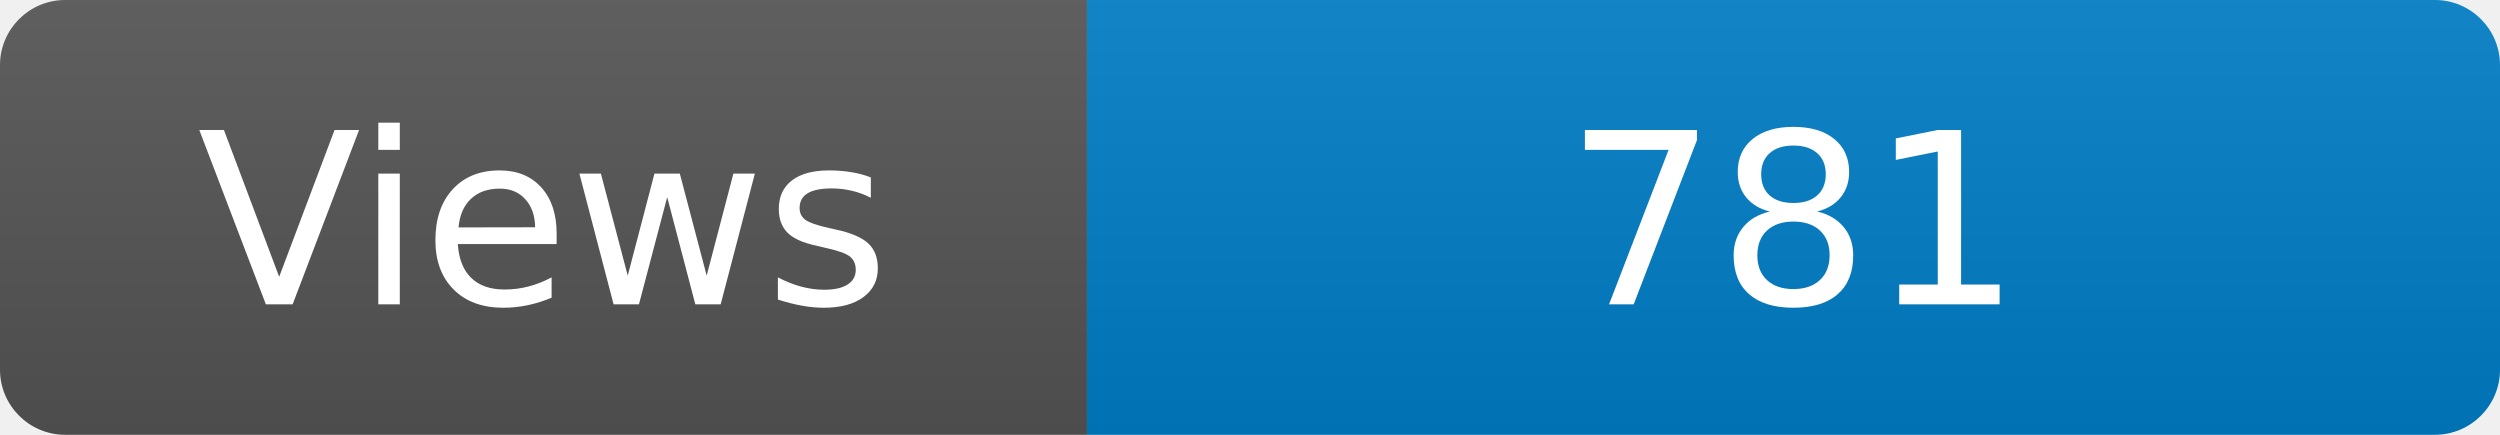
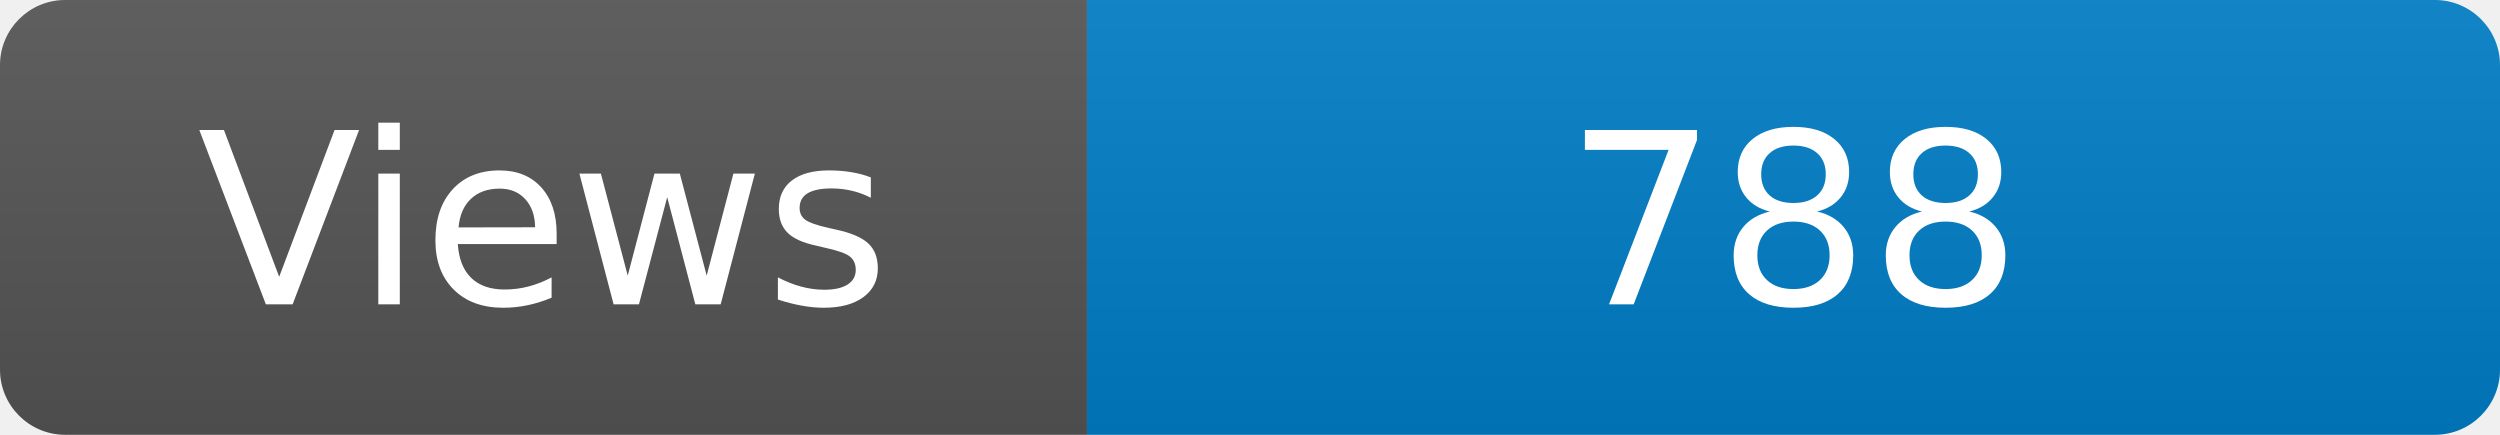
<svg xmlns="http://www.w3.org/2000/svg" width="115" height="20" role="img" aria-label="Maintained?: yes">
  <linearGradient id="s" x2="0" y2="100%">
    <stop offset="0" stop-color="#bbb" stop-opacity=".1" />
    <stop offset="1" stop-opacity=".1" />
  </linearGradient>
  <clipPath id="r">
    <rect width="115" height="20" rx="3" fill="#fff" />
  </clipPath>
  <g clip-path="url(#r)">
    <rect width="50" height="20" fill="#555" />
    <rect x="50" width="160" height="20" fill="#007ec6" />
    <rect width="115" height="20" fill="url(#s)" />
  </g>
  <g fill="#fff" text-anchor="middle" font-family="Verdana,Geneva,DejaVu Sans,sans-serif" font-size="110">
    <text x="250" y="140" transform="scale(.1)" fill="#fff">Views</text>
-     <text x="825" y="140" transform="scale(.1)" fill="#fff">781</text>
+     <text x="825" y="140" transform="scale(.1)" fill="#fff">788</text>
  </g>
</svg>
